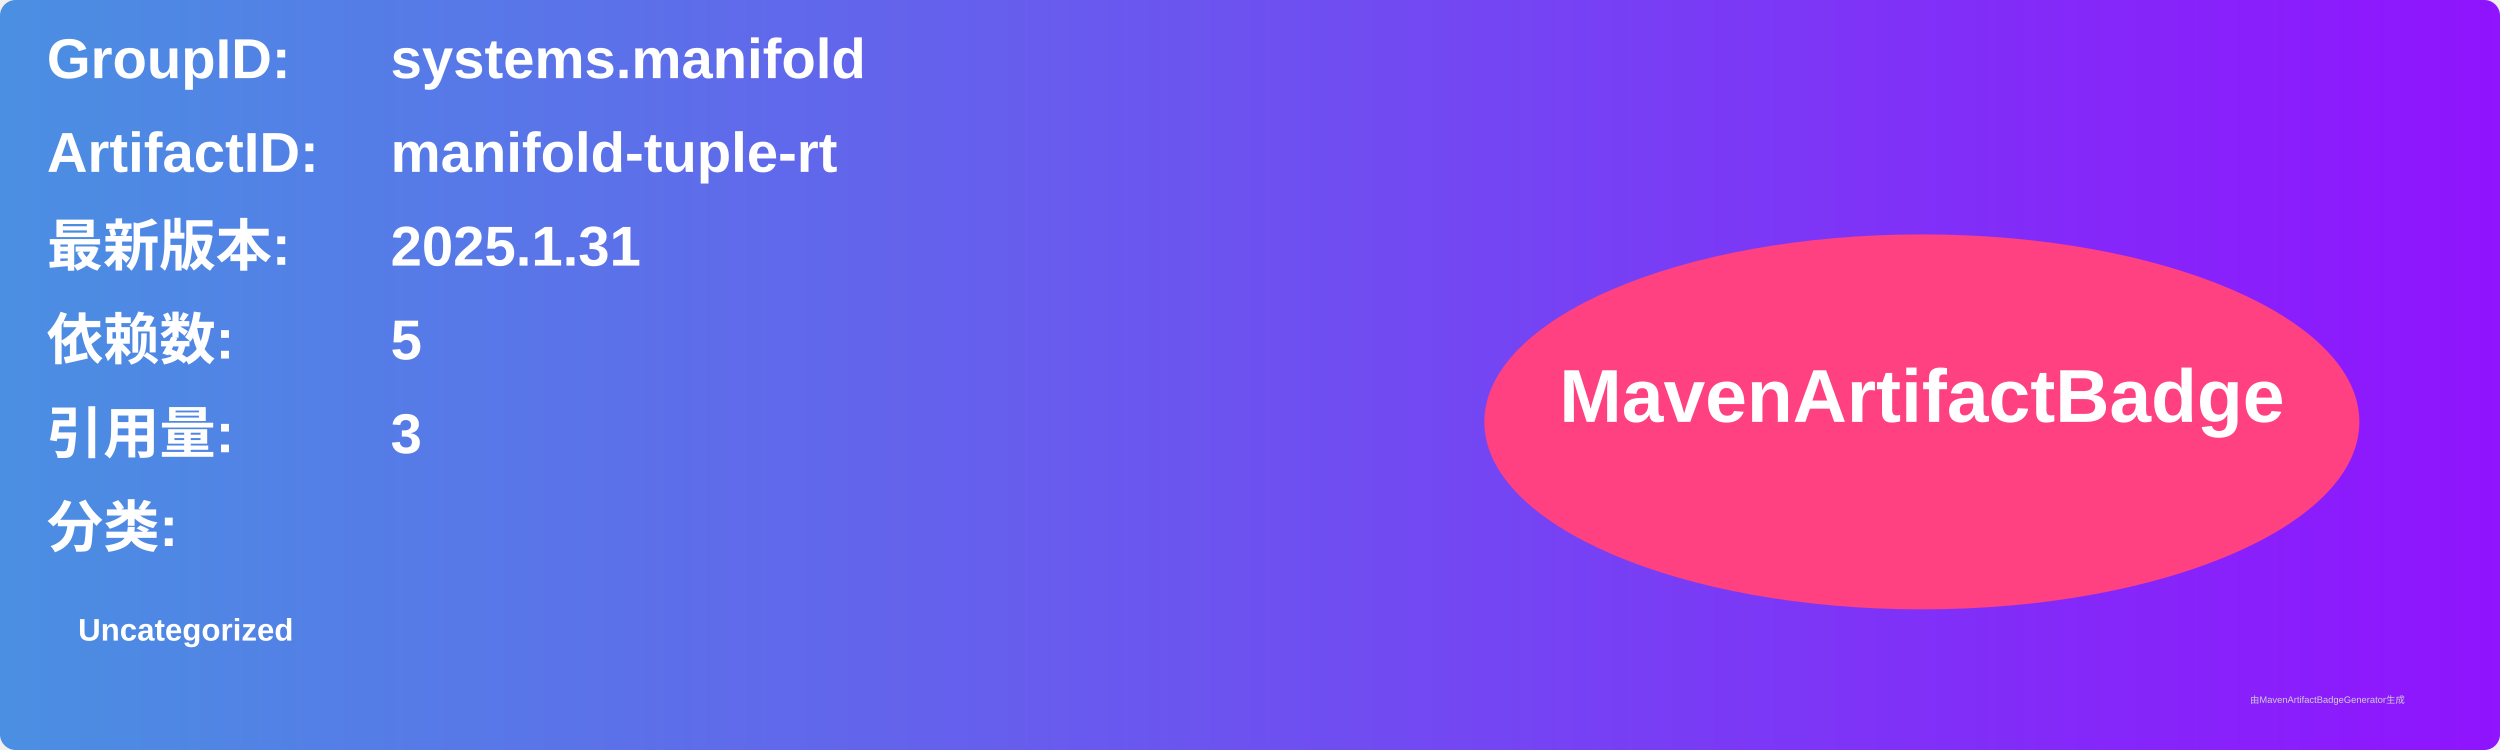
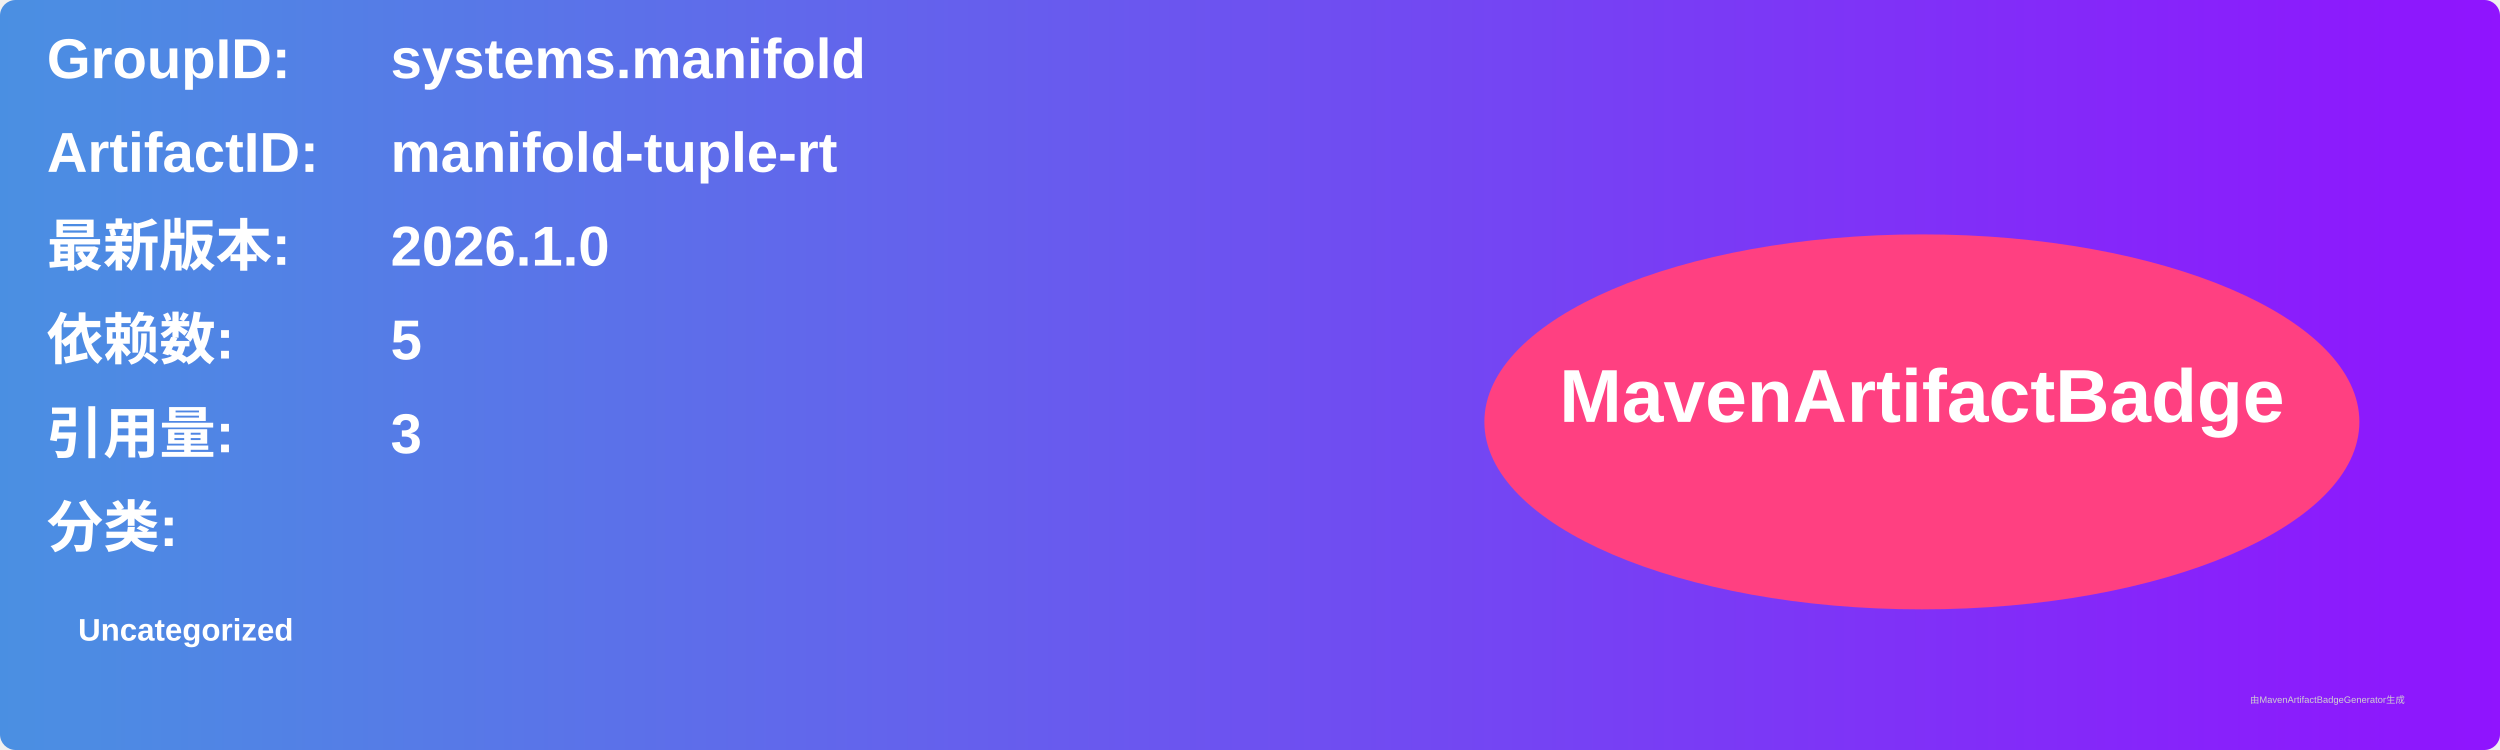
<svg xmlns="http://www.w3.org/2000/svg" width="800" height="240" viewBox="0 0 800 240">
  <linearGradient id="grad" x1="0%" y1="0%" x2="100%" y2="0%">
    <stop offset="0%" stop-color="#4a90e2" />
    <stop offset="100%" stop-color="#9013fe" />
  </linearGradient>
  <rect width="100%" height="100%" rx="5" ry="5" fill="url(#grad)" />
  <g transform="translate(15, 15)">
    <text x="0" y="10" font-family="Arial" font-size="18" fill="white" font-weight="bold" width="260">GroupID:</text>
    <text x="110" y="10" font-family="Arial" font-size="18" fill="white" font-weight="bold" width="460">systems.manifold</text>
    <text x="0" y="40" font-family="Arial" font-size="18" fill="white" font-weight="bold" width="260">ArtifactID:</text>
    <text x="110" y="40" font-family="Arial" font-size="18" fill="white" font-weight="bold" width="460">manifold-tuple-rt</text>
    <text x="0" y="70" font-family="Arial" font-size="18" fill="white" font-weight="bold">最新版本:</text>
    <text x="110" y="70" font-family="Arial" font-size="18" fill="white" font-weight="bold">
-       <tspan font-weight="bold">2025.1.31</tspan>
+       <tspan font-weight="bold">2026.1.0</tspan>
    </text>
    <text x="0" y="100" font-family="Arial" font-size="18" fill="white" font-weight="bold">依赖数: </text>
    <text x="110" y="100" font-family="Arial" font-size="18" fill="white">
      <tspan font-weight="bold">5</tspan>
    </text>
    <text x="0" y="130" font-family="Arial" font-size="18" fill="white" font-weight="bold">引用量: </text>
    <text x="110" y="130" font-family="Arial" font-size="18" fill="white">
      <tspan font-weight="bold">3</tspan>
    </text>
    <text x="0" y="160" font-family="Arial" font-size="18" fill="white" font-weight="bold">分类:</text>
    <text x="10" y="190" font-family="Arial" font-size="10" fill="white">
      <tspan font-weight="bold">Uncategorized</tspan>
    </text>
    <ellipse cx="600" cy="120" rx="140" ry="60" fill="#ff4081" />
    <text x="600" y="120" text-anchor="middle" font-family="Arial" font-size="24" fill="white" font-weight="bold">MavenArtifactBadge</text>
  </g>
  <text x="720" y="225" font-family="Arial" font-size="3" fill="#d0d0d0">由MavenArtifactBadgeGenerator生成</text>
</svg>
